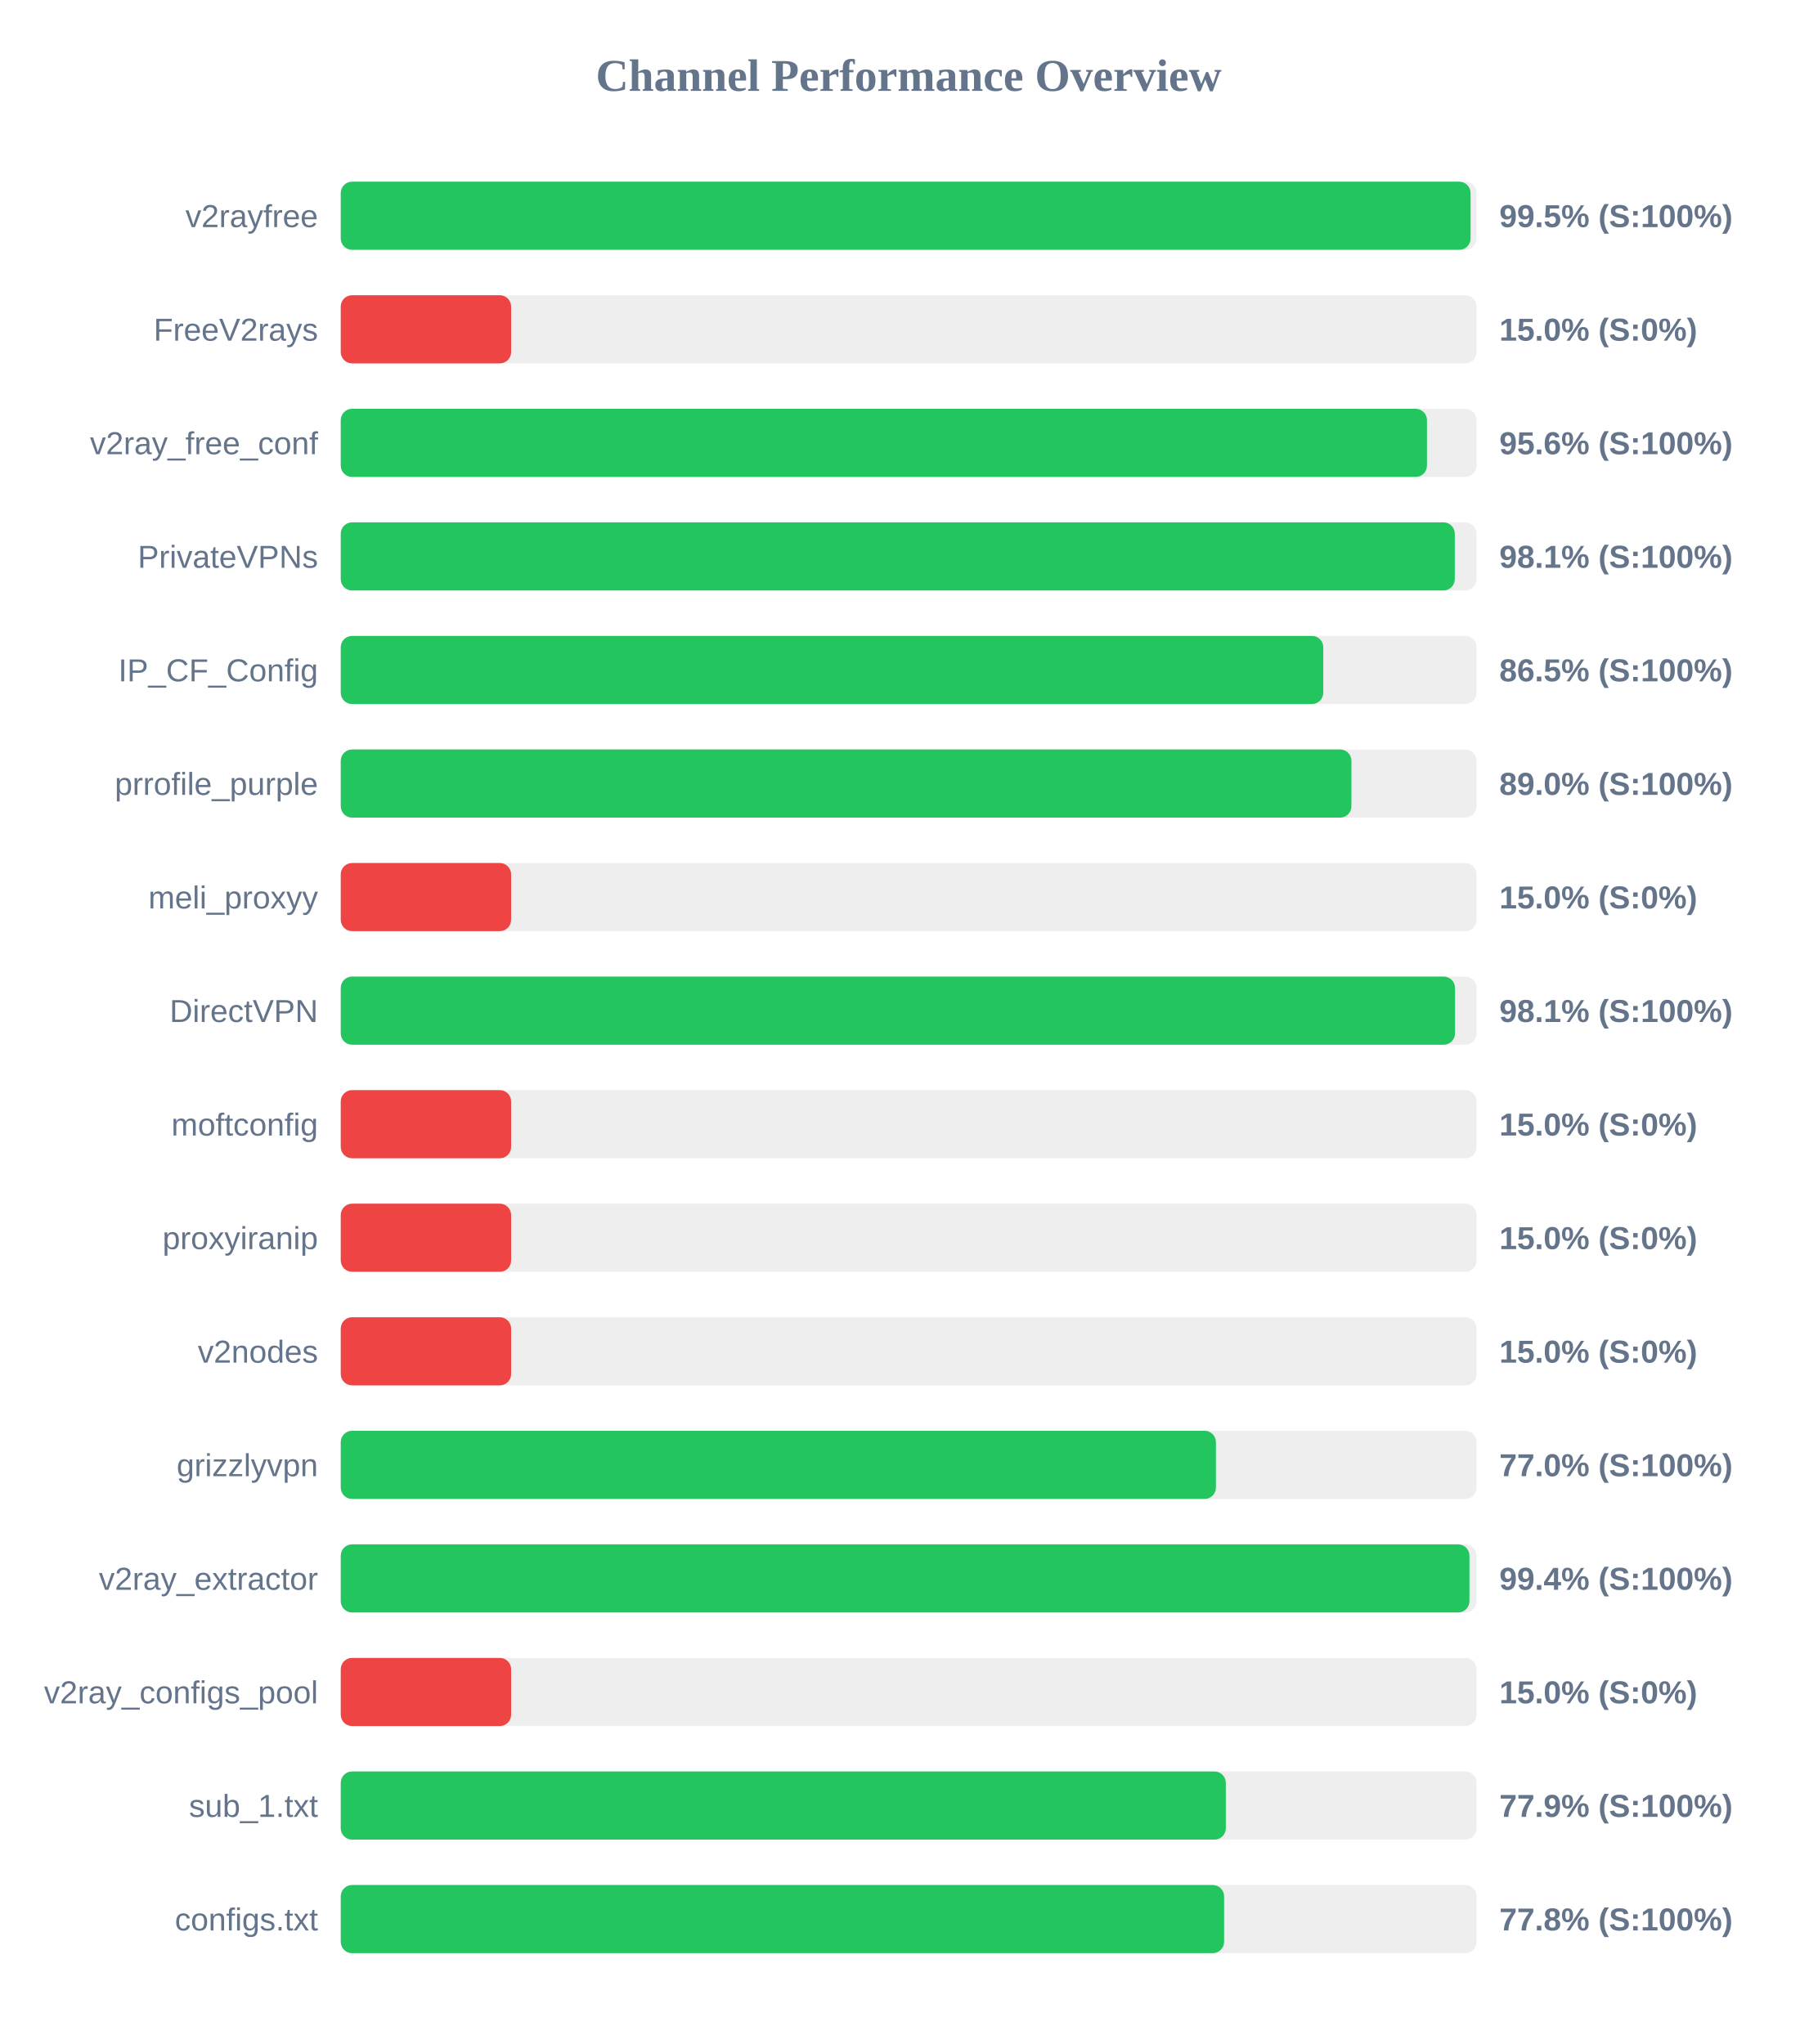
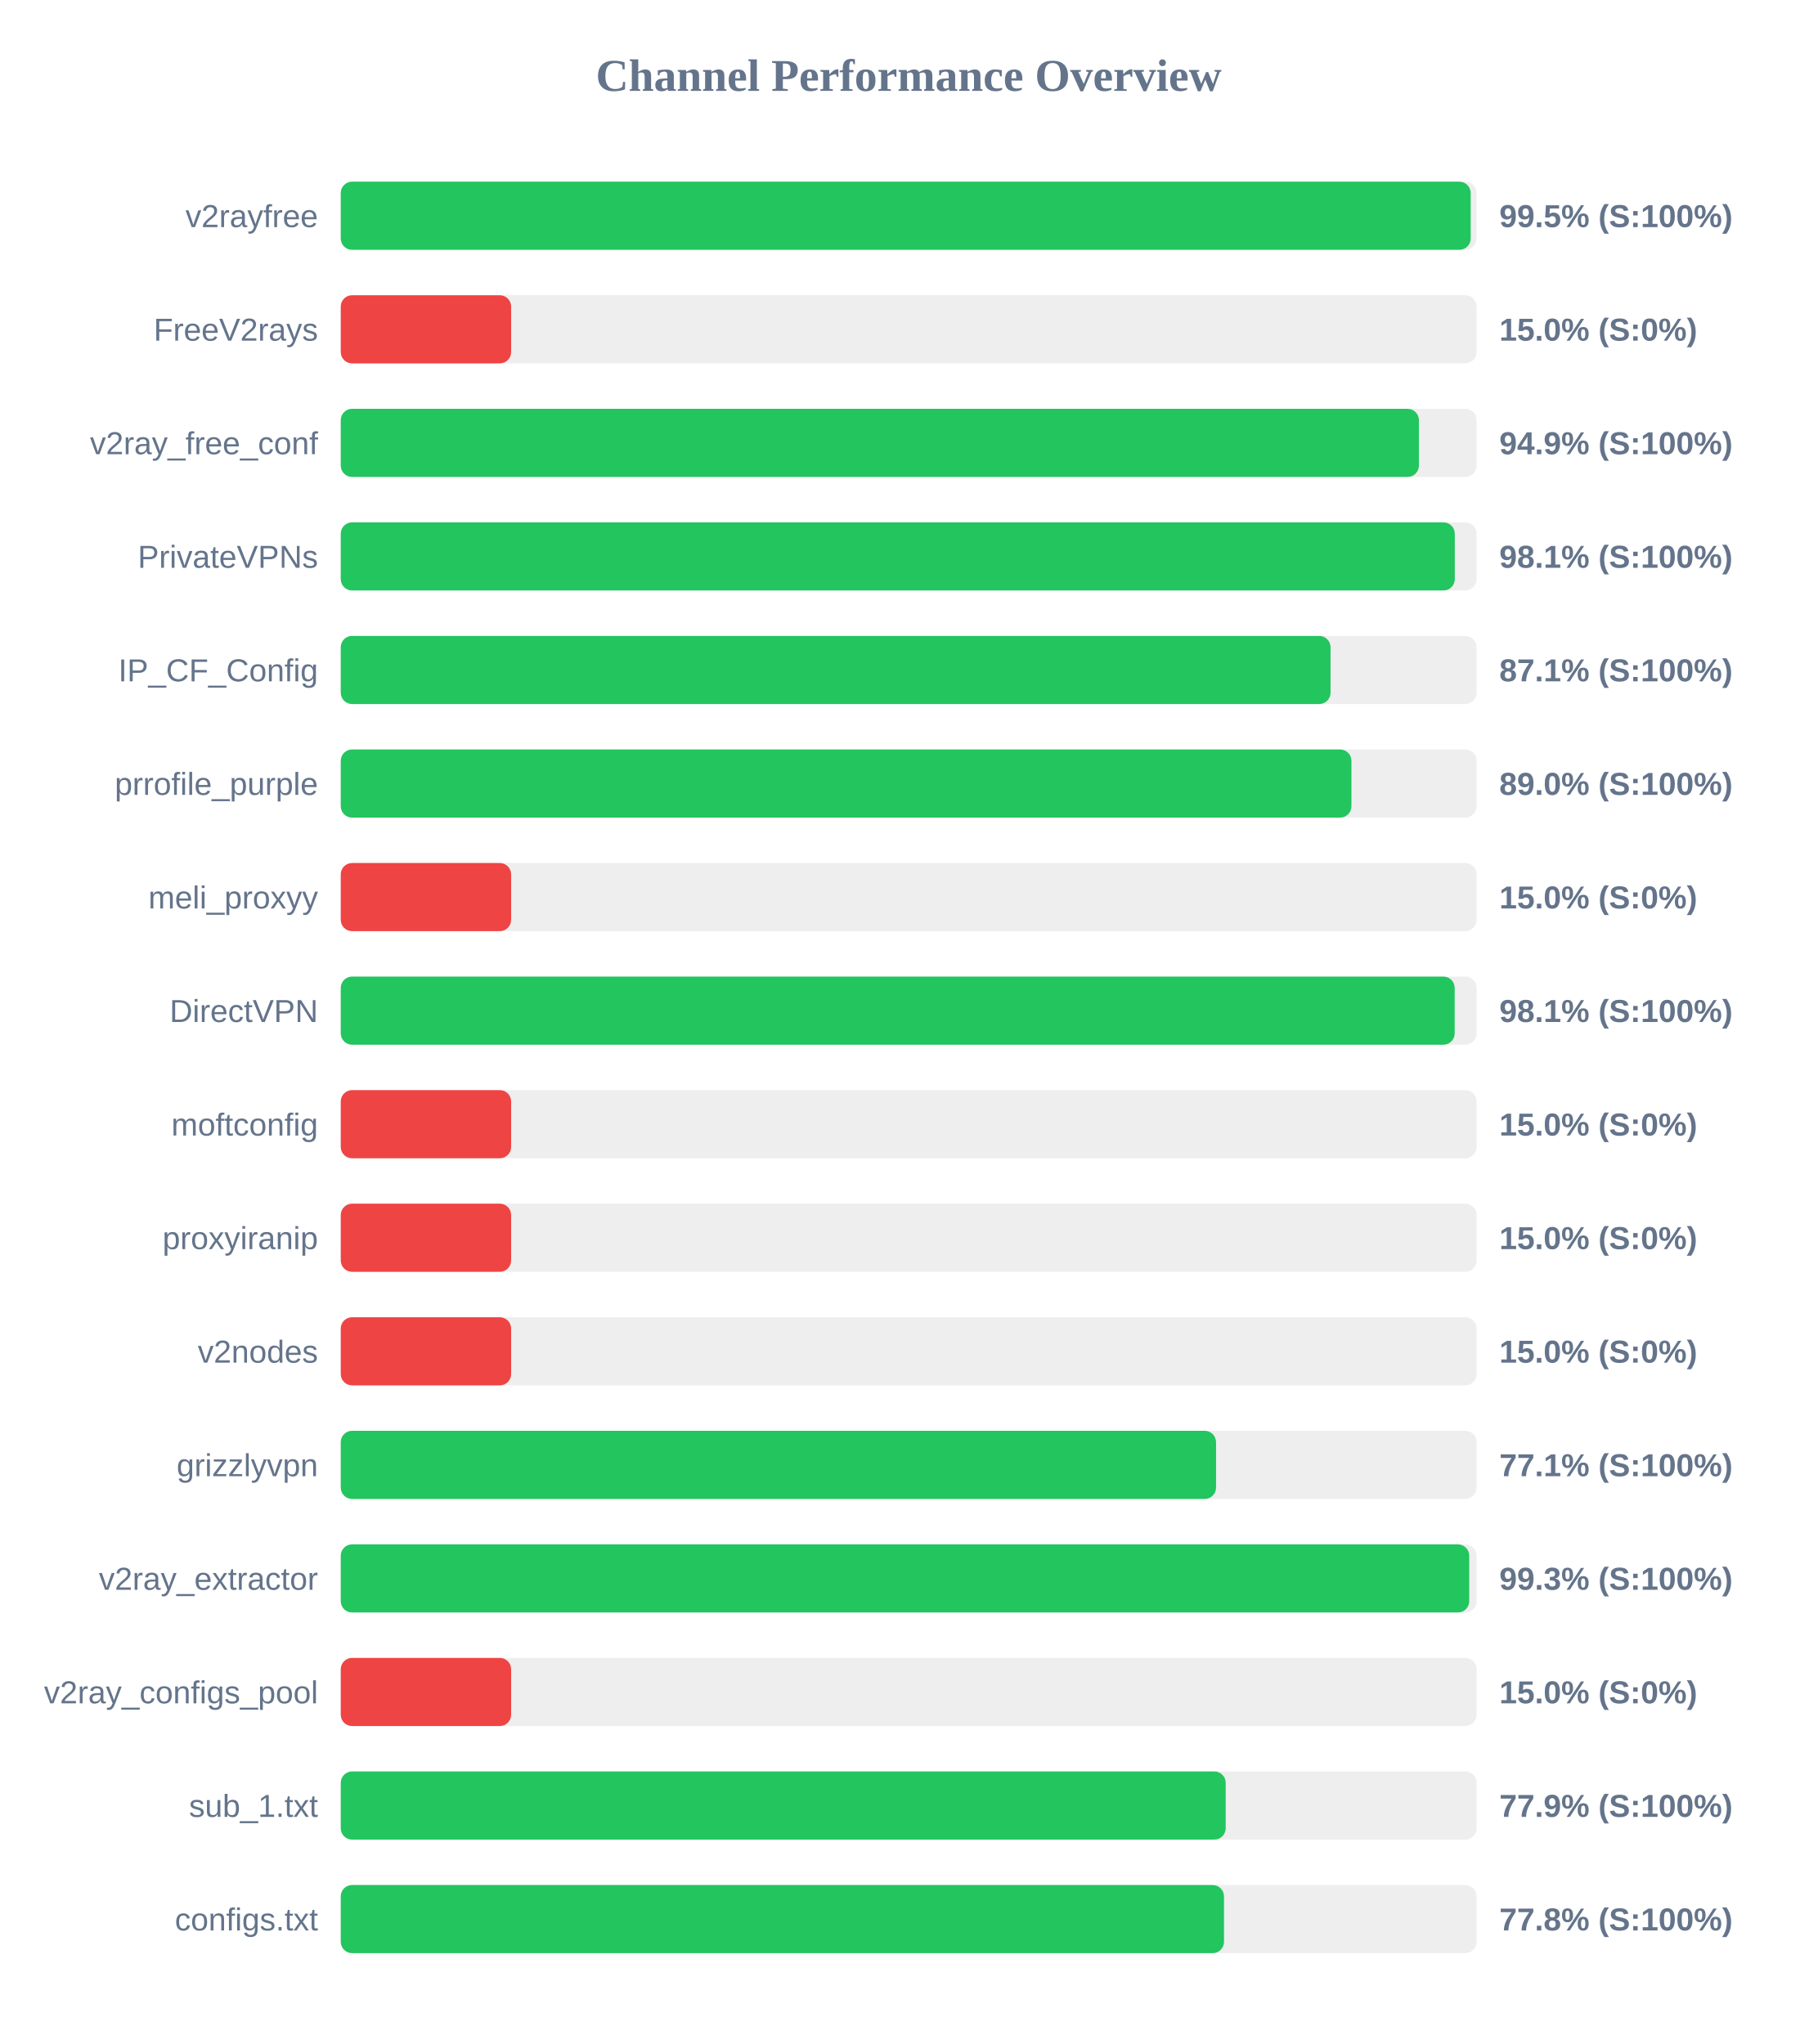
<svg xmlns="http://www.w3.org/2000/svg" width="800" height="900" version="1.1">
  <style>
        .row { font: 14px Arial; fill: #64748b; }
        .score { font: bold 14px Arial; fill: #64748b; }
    </style>
  <text x="400" y="40" text-anchor="middle" font-size="20px" font-weight="bold" fill="#64748b">Channel Performance Overview</text>
  <rect x="150" y="80" width="500" height="30" fill="#eee" rx="5" />
-   <rect x="150" y="80" width="497.35" height="30" fill="#22c55e" rx="5" />
+   <rect x="150" y="80" width="497.4" height="30" fill="#22c55e" rx="5" />
  <text x="140" y="100" text-anchor="end" class="row">v2rayfree</text>
  <text x="660" y="100" text-anchor="start" class="score">99.5% (S:100%)</text>
  <rect x="150" y="130" width="500" height="30" fill="#eee" rx="5" />
  <rect x="150" y="130" width="75.0" height="30" fill="#ef4444" rx="5" />
  <text x="140" y="150" text-anchor="end" class="row">FreeV2rays</text>
  <text x="660" y="150" text-anchor="start" class="score">15.0% (S:0%)</text>
  <rect x="150" y="180" width="500" height="30" fill="#eee" rx="5" />
-   <rect x="150" y="180" width="478.15" height="30" fill="#22c55e" rx="5" />
+   <rect x="150" y="180" width="474.6" height="30" fill="#22c55e" rx="5" />
  <text x="140" y="200" text-anchor="end" class="row">v2ray_free_conf</text>
-   <text x="660" y="200" text-anchor="start" class="score">95.6% (S:100%)</text>
+   <text x="660" y="200" text-anchor="start" class="score">94.9% (S:100%)</text>
  <rect x="150" y="230" width="500" height="30" fill="#eee" rx="5" />
  <rect x="150" y="230" width="490.4" height="30" fill="#22c55e" rx="5" />
  <text x="140" y="250" text-anchor="end" class="row">PrivateVPNs</text>
  <text x="660" y="250" text-anchor="start" class="score">98.1% (S:100%)</text>
  <rect x="150" y="280" width="500" height="30" fill="#eee" rx="5" />
-   <rect x="150" y="280" width="432.5" height="30" fill="#22c55e" rx="5" />
+   <rect x="150" y="280" width="435.7" height="30" fill="#22c55e" rx="5" />
  <text x="140" y="300" text-anchor="end" class="row">IP_CF_Config</text>
-   <text x="660" y="300" text-anchor="start" class="score">86.5% (S:100%)</text>
+   <text x="660" y="300" text-anchor="start" class="score">87.1% (S:100%)</text>
  <rect x="150" y="330" width="500" height="30" fill="#eee" rx="5" />
  <rect x="150" y="330" width="444.9" height="30" fill="#22c55e" rx="5" />
  <text x="140" y="350" text-anchor="end" class="row">prrofile_purple</text>
  <text x="660" y="350" text-anchor="start" class="score">89.0% (S:100%)</text>
  <rect x="150" y="380" width="500" height="30" fill="#eee" rx="5" />
  <rect x="150" y="380" width="75.0" height="30" fill="#ef4444" rx="5" />
  <text x="140" y="400" text-anchor="end" class="row">meli_proxyy</text>
  <text x="660" y="400" text-anchor="start" class="score">15.0% (S:0%)</text>
  <rect x="150" y="430" width="500" height="30" fill="#eee" rx="5" />
-   <rect x="150" y="430" width="490.5" height="30" fill="#22c55e" rx="5" />
+   <rect x="150" y="430" width="490.35" height="30" fill="#22c55e" rx="5" />
  <text x="140" y="450" text-anchor="end" class="row">DirectVPN</text>
  <text x="660" y="450" text-anchor="start" class="score">98.1% (S:100%)</text>
  <rect x="150" y="480" width="500" height="30" fill="#eee" rx="5" />
  <rect x="150" y="480" width="75.0" height="30" fill="#ef4444" rx="5" />
  <text x="140" y="500" text-anchor="end" class="row">moftconfig</text>
  <text x="660" y="500" text-anchor="start" class="score">15.0% (S:0%)</text>
  <rect x="150" y="530" width="500" height="30" fill="#eee" rx="5" />
  <rect x="150" y="530" width="75.0" height="30" fill="#ef4444" rx="5" />
  <text x="140" y="550" text-anchor="end" class="row">proxyiranip</text>
  <text x="660" y="550" text-anchor="start" class="score">15.0% (S:0%)</text>
  <rect x="150" y="580" width="500" height="30" fill="#eee" rx="5" />
  <rect x="150" y="580" width="75.0" height="30" fill="#ef4444" rx="5" />
  <text x="140" y="600" text-anchor="end" class="row">v2nodes</text>
  <text x="660" y="600" text-anchor="start" class="score">15.0% (S:0%)</text>
  <rect x="150" y="630" width="500" height="30" fill="#eee" rx="5" />
-   <rect x="150" y="630" width="385.25" height="30" fill="#22c55e" rx="5" />
+   <rect x="150" y="630" width="385.3" height="30" fill="#22c55e" rx="5" />
  <text x="140" y="650" text-anchor="end" class="row">grizzlyvpn</text>
-   <text x="660" y="650" text-anchor="start" class="score">77.0% (S:100%)</text>
+   <text x="660" y="650" text-anchor="start" class="score">77.1% (S:100%)</text>
  <rect x="150" y="680" width="500" height="30" fill="#eee" rx="5" />
-   <rect x="150" y="680" width="496.85" height="30" fill="#22c55e" rx="5" />
+   <rect x="150" y="680" width="496.75" height="30" fill="#22c55e" rx="5" />
  <text x="140" y="700" text-anchor="end" class="row">v2ray_extractor</text>
-   <text x="660" y="700" text-anchor="start" class="score">99.4% (S:100%)</text>
+   <text x="660" y="700" text-anchor="start" class="score">99.3% (S:100%)</text>
  <rect x="150" y="730" width="500" height="30" fill="#eee" rx="5" />
  <rect x="150" y="730" width="75.0" height="30" fill="#ef4444" rx="5" />
  <text x="140" y="750" text-anchor="end" class="row">v2ray_configs_pool</text>
  <text x="660" y="750" text-anchor="start" class="score">15.0% (S:0%)</text>
  <rect x="150" y="780" width="500" height="30" fill="#eee" rx="5" />
-   <rect x="150" y="780" width="389.6" height="30" fill="#22c55e" rx="5" />
+   <rect x="150" y="780" width="389.55" height="30" fill="#22c55e" rx="5" />
  <text x="140" y="800" text-anchor="end" class="row">sub_1.txt</text>
  <text x="660" y="800" text-anchor="start" class="score">77.9% (S:100%)</text>
  <rect x="150" y="830" width="500" height="30" fill="#eee" rx="5" />
-   <rect x="150" y="830" width="388.85" height="30" fill="#22c55e" rx="5" />
+   <rect x="150" y="830" width="388.8" height="30" fill="#22c55e" rx="5" />
  <text x="140" y="850" text-anchor="end" class="row">configs.txt</text>
  <text x="660" y="850" text-anchor="start" class="score">77.8% (S:100%)</text>
</svg>
